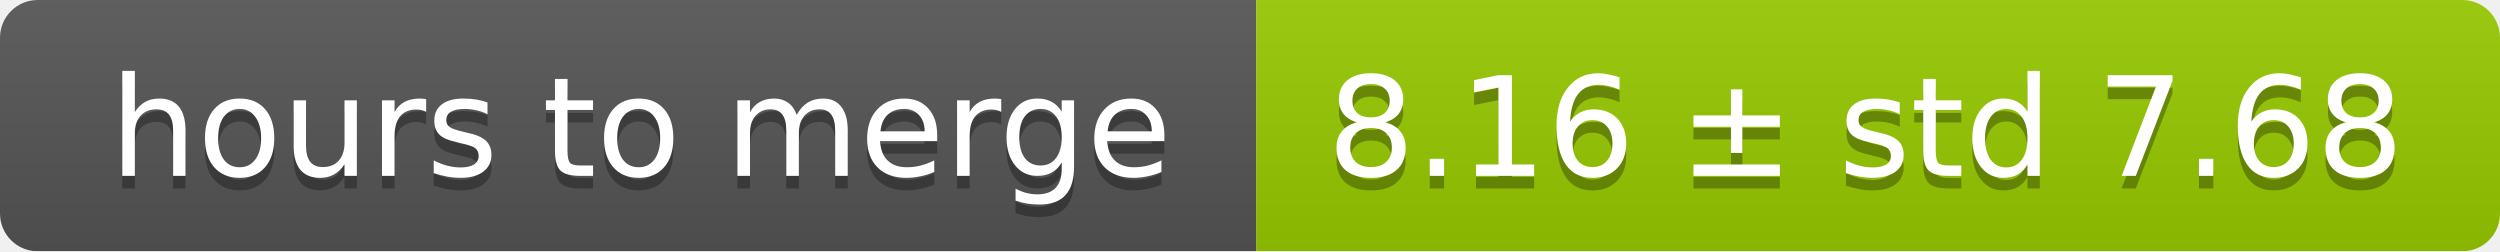
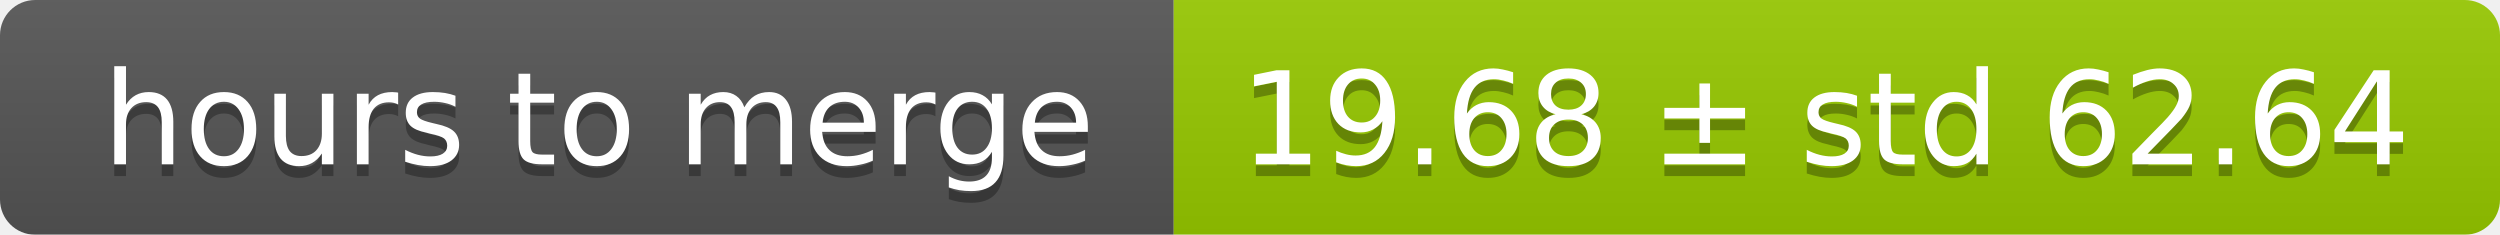
- <svg xmlns="http://www.w3.org/2000/svg" width="199" height="20">
+ <svg xmlns="http://www.w3.org/2000/svg" width="213" height="20">
  <linearGradient id="smooth" x2="0" y2="100%">
    <stop offset="0" stop-color="#bbb" stop-opacity=".1" />
    <stop offset="1" stop-opacity=".1" />
  </linearGradient>
  <mask id="round">
-     <rect width="199" height="20" rx="3" fill="#fff" />
+     <rect width="213" height="20" rx="3" fill="#fff" />
  </mask>
  <g mask="url(#round)">
    <rect width="100" height="20" fill="#555" />
-     <rect x="100" width="99" height="20" fill="#97ca00" />
-     <rect width="199" height="20" fill="url(#smooth)" />
+     <rect x="100" width="113" height="20" fill="#97ca00" />
+     <rect width="213" height="20" fill="url(#smooth)" />
  </g>
  <g fill="#fff" text-anchor="middle" font-family="DejaVu Sans,Verdana,Geneva,sans-serif" font-size="11">
    <text x="51" y="15" fill="#010101" fill-opacity=".3">hours to merge</text>
    <text x="51" y="14">hours to merge</text>
-     <text x="148.5" y="15" fill="#010101" fill-opacity=".3">8.16 ± std 7.68</text>
-     <text x="148.5" y="14">8.16 ± std 7.68</text>
+     <text x="155.5" y="15" fill="#010101" fill-opacity=".3">19.68 ± std 62.64</text>
+     <text x="155.5" y="14">19.68 ± std 62.64</text>
  </g>
</svg>
